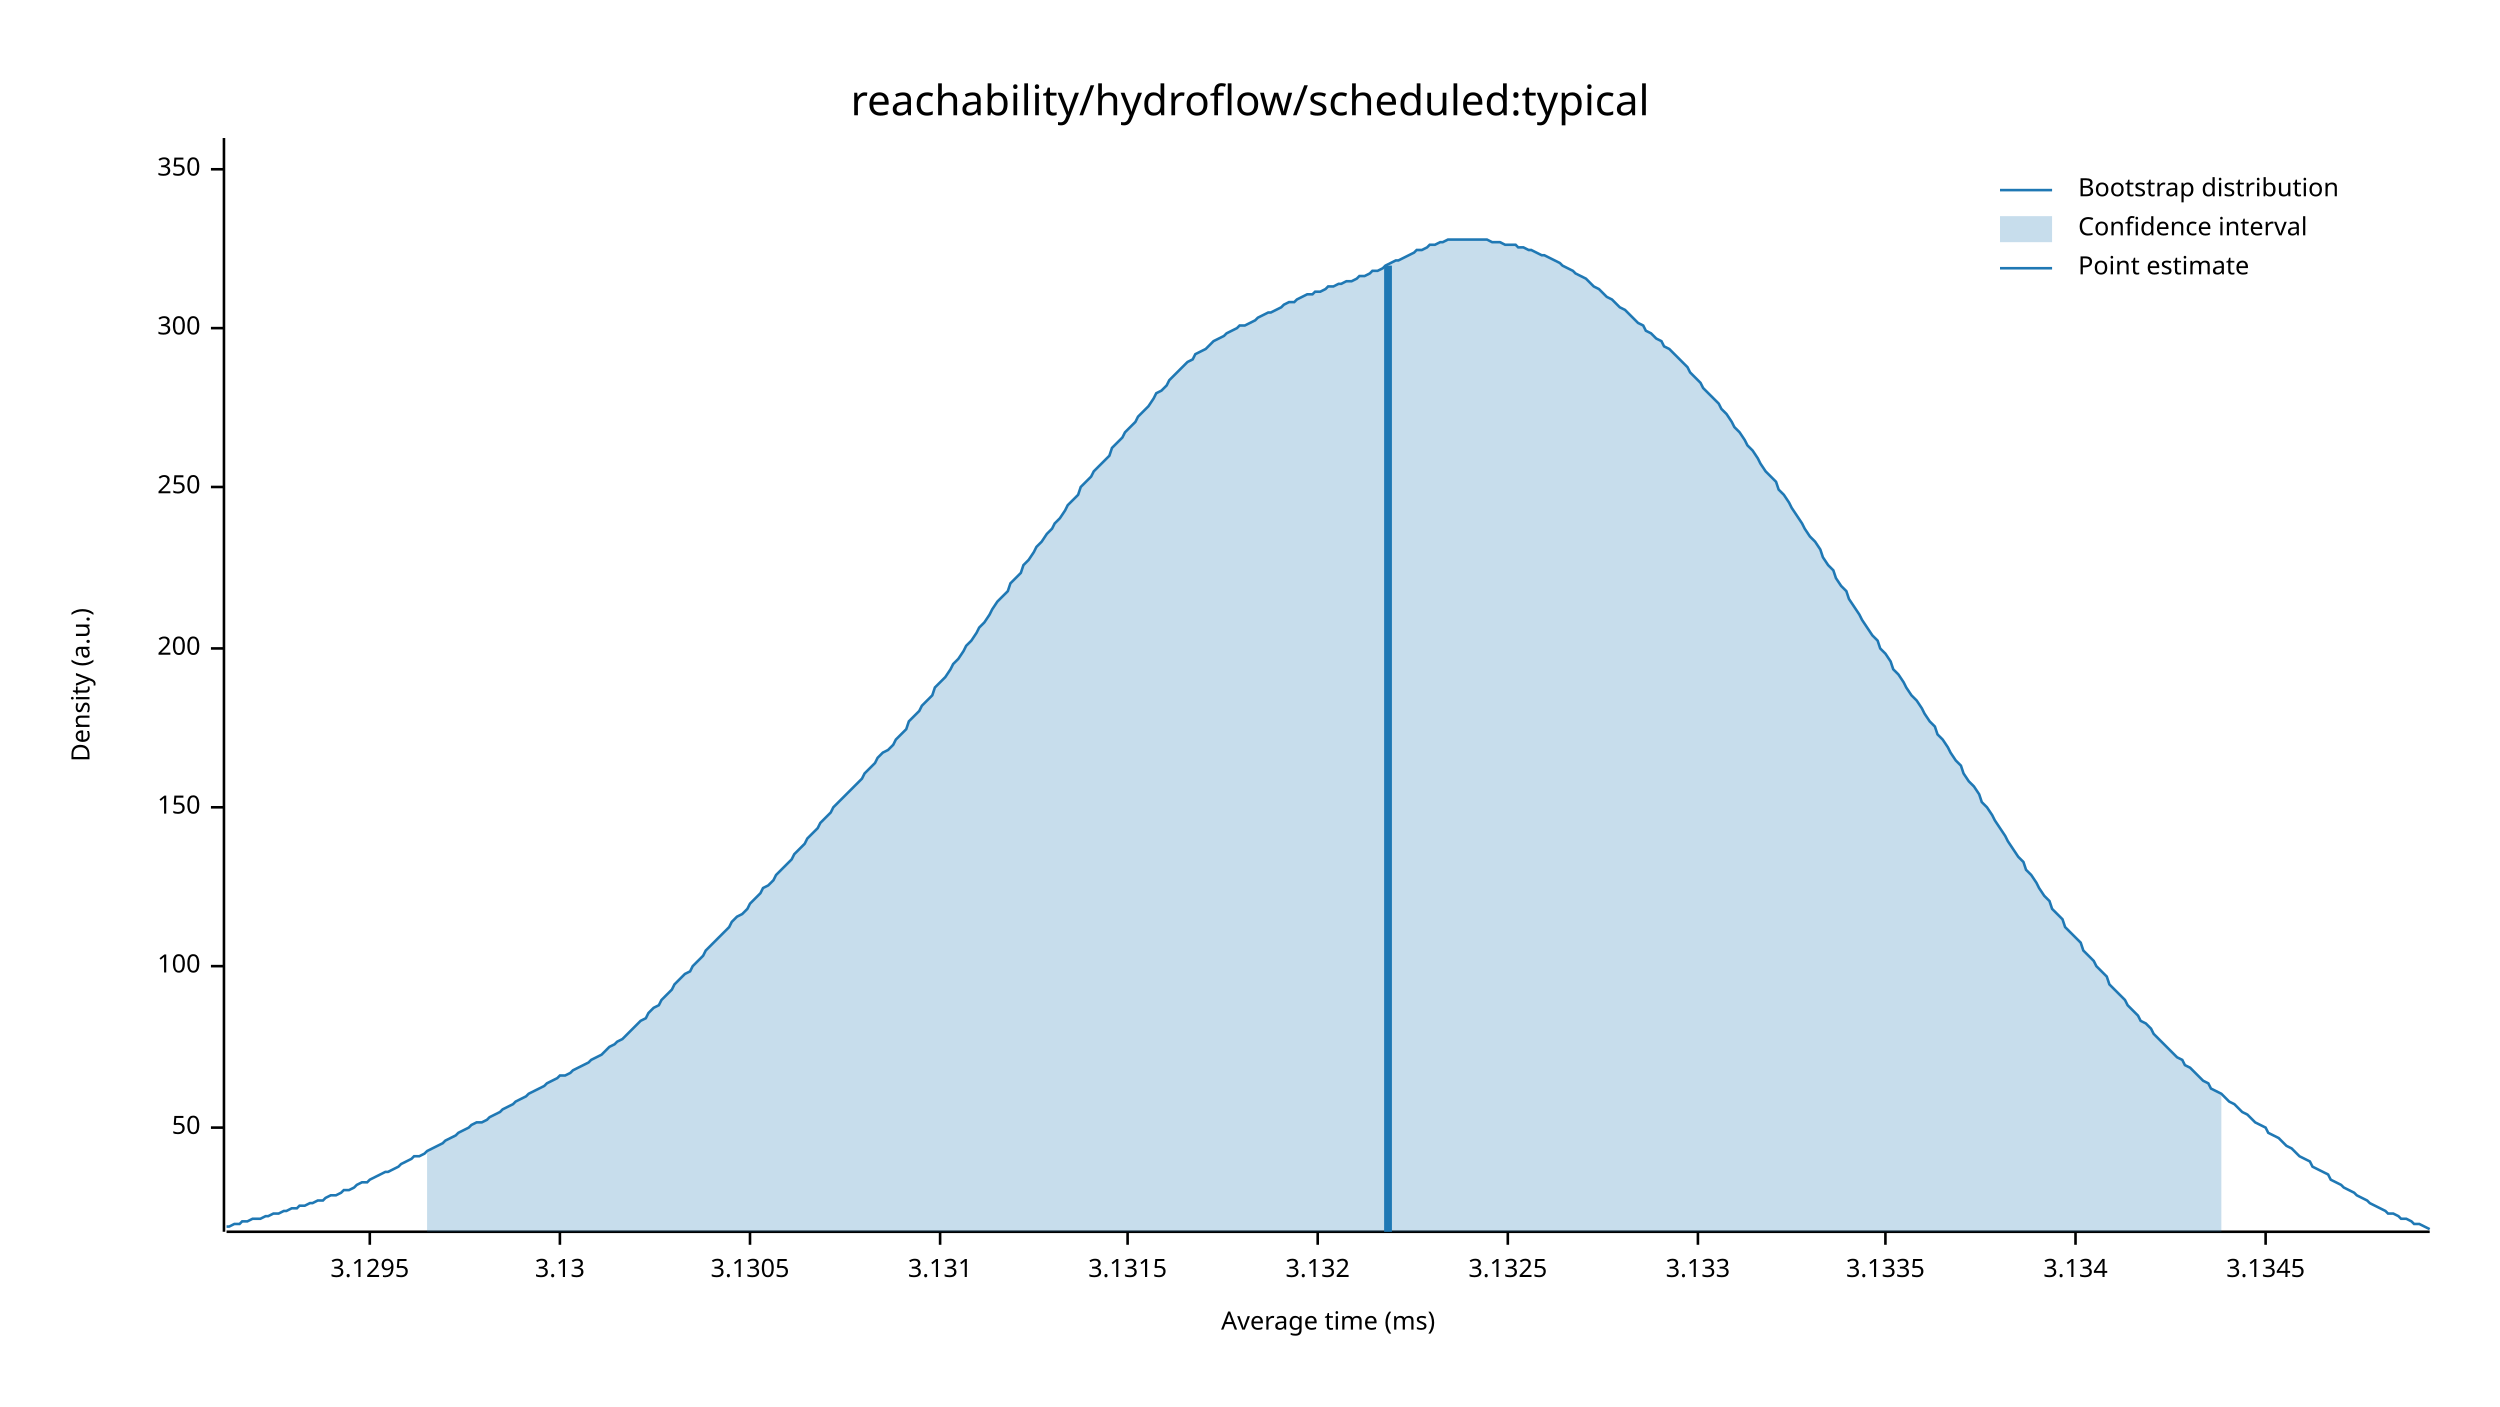
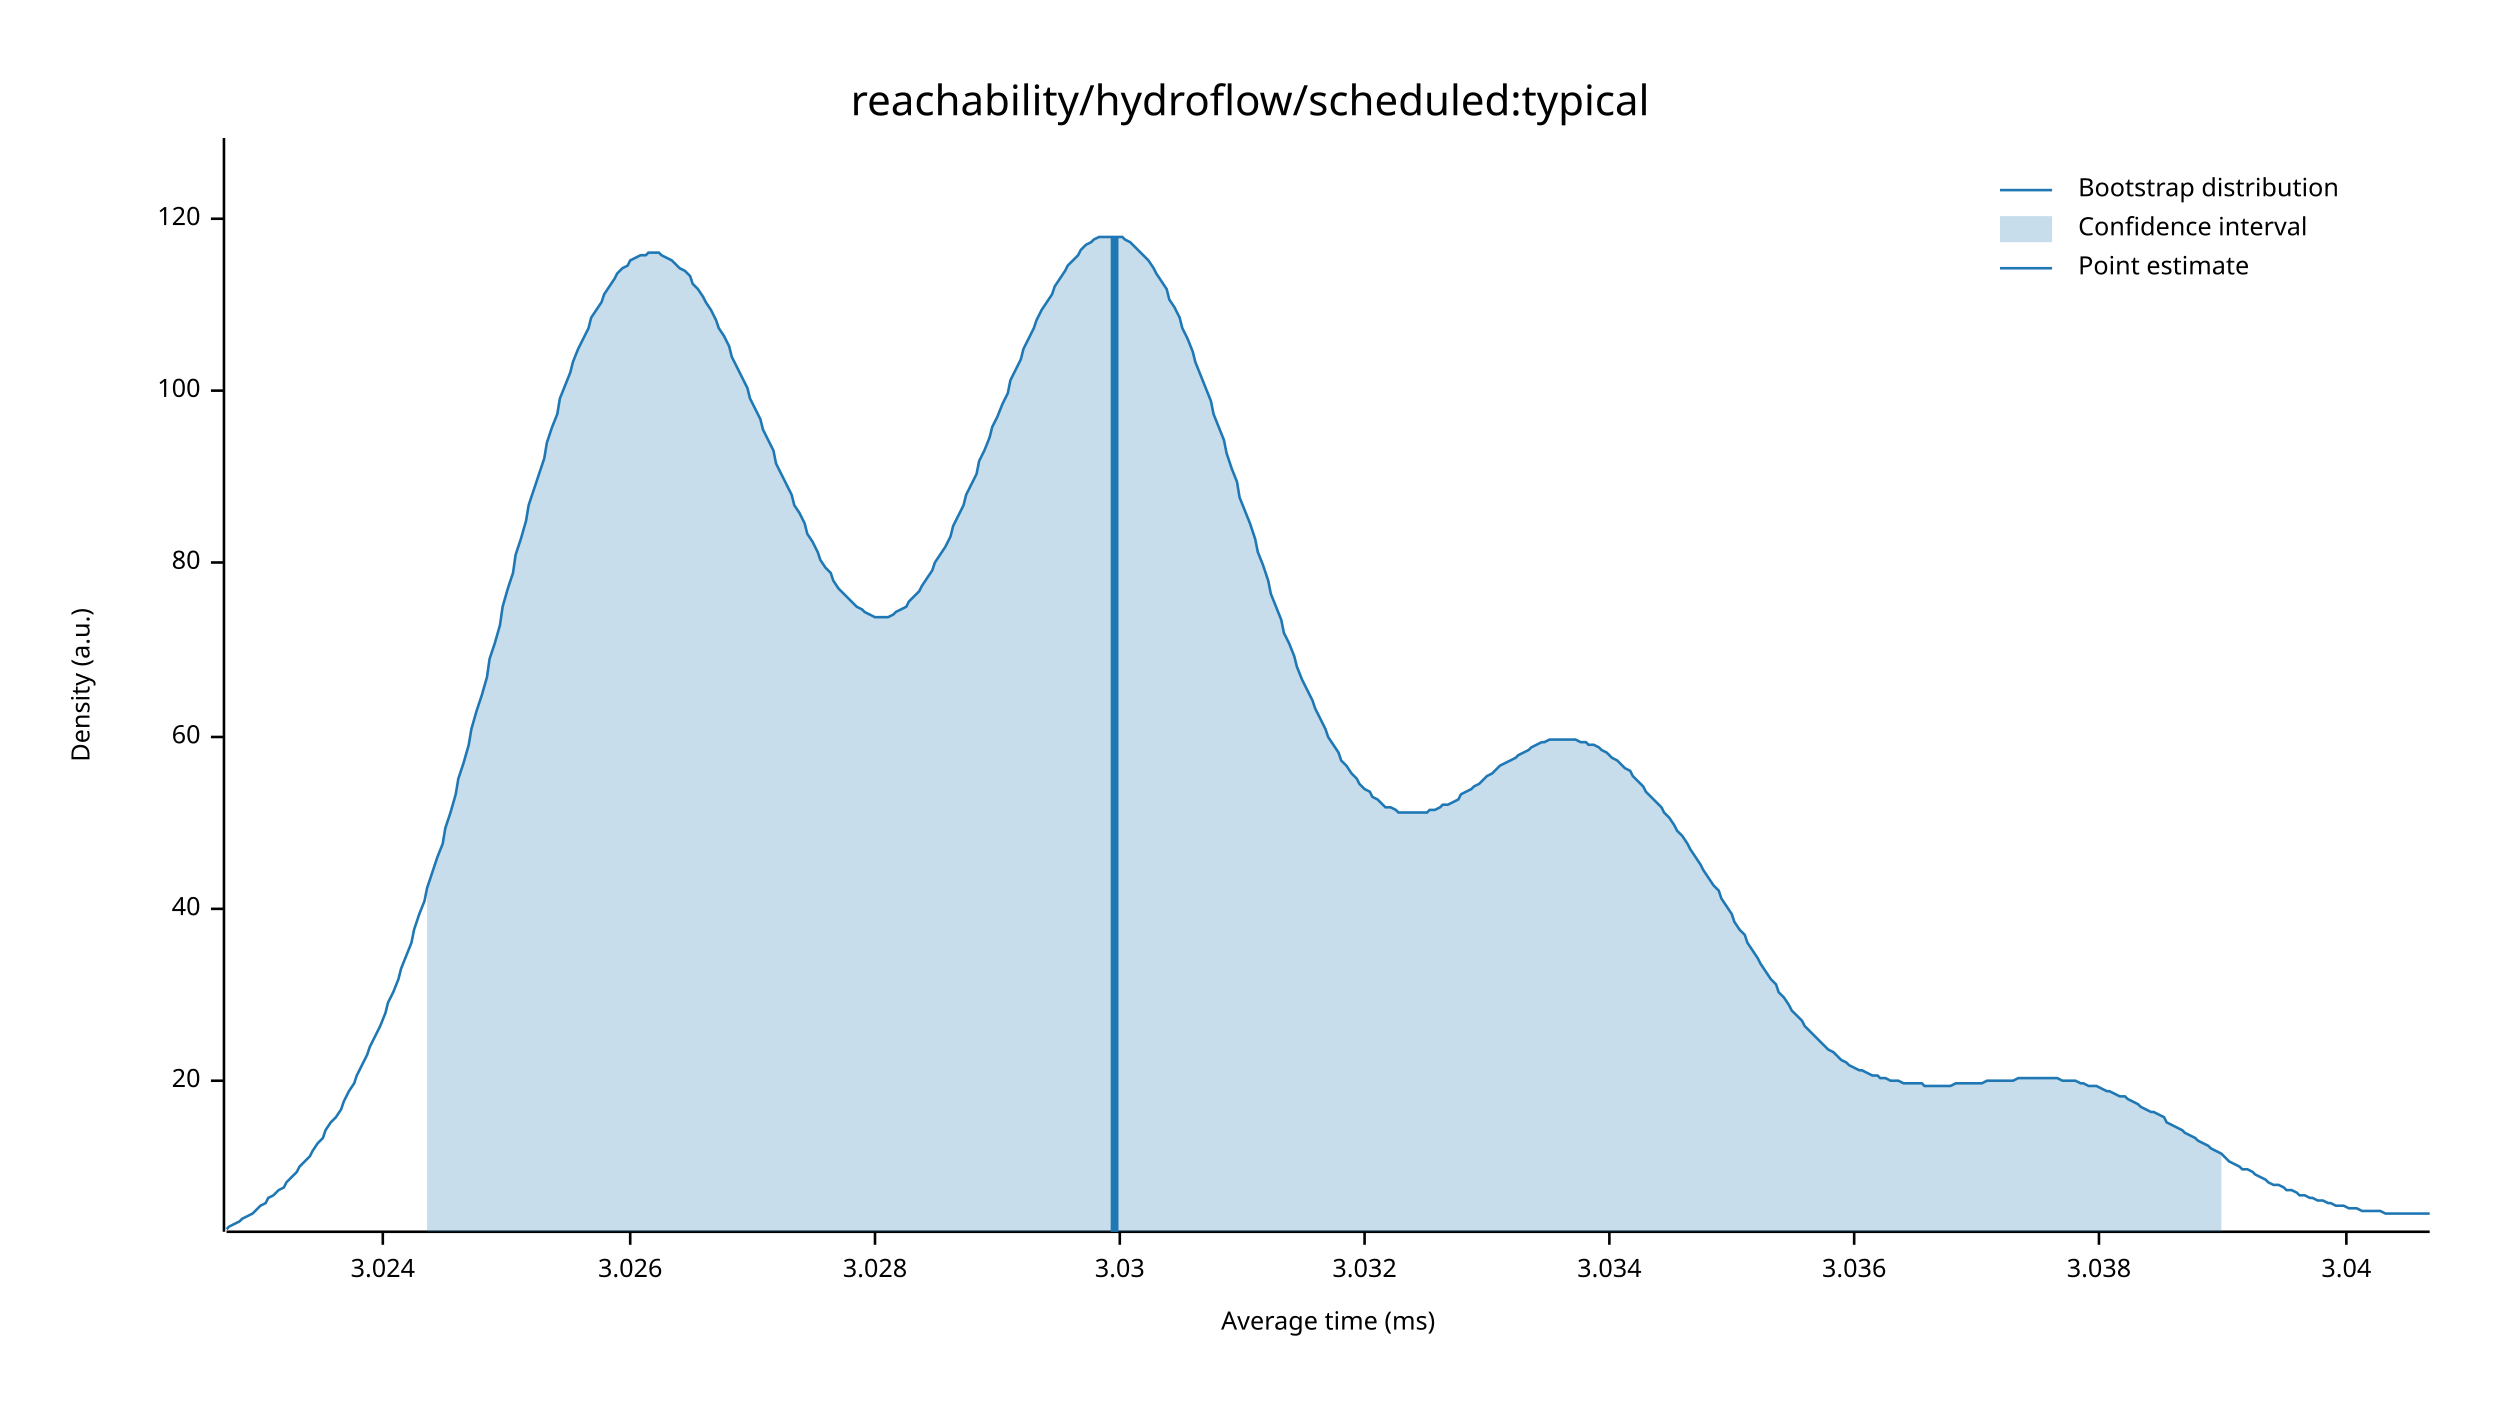
<svg xmlns="http://www.w3.org/2000/svg" width="960" height="540" viewBox="0 0 960 540">
  <text x="480" y="32" dy="0.76em" text-anchor="middle" font-family="sans-serif" font-size="16.129" opacity="1" fill="#000000">
reachability/hydroflow/scheduled:typical
</text>
  <text x="27" y="263" dy="0.76em" text-anchor="middle" font-family="sans-serif" font-size="9.677" opacity="1" fill="#000000" transform="rotate(270, 27, 263)">
Density (a.u.)
</text>
  <text x="510" y="513" dy="-0.5ex" text-anchor="middle" font-family="sans-serif" font-size="9.677" opacity="1" fill="#000000">
Average time (ms)
</text>
  <polyline fill="none" opacity="1" stroke="#000000" stroke-width="1" points="86,53 86,473 " />
-   <text x="77" y="433" dy="0.5ex" text-anchor="end" font-family="sans-serif" font-size="9.677" opacity="1" fill="#000000">
- 50
+   <text x="77" y="415" dy="0.5ex" text-anchor="end" font-family="sans-serif" font-size="9.677" opacity="1" fill="#000000">
+ 20
</text>
-   <polyline fill="none" opacity="1" stroke="#000000" stroke-width="1" points="81,433 86,433 " />
-   <text x="77" y="371" dy="0.5ex" text-anchor="end" font-family="sans-serif" font-size="9.677" opacity="1" fill="#000000">
+   <polyline fill="none" opacity="1" stroke="#000000" stroke-width="1" points="81,415 86,415 " />
+   <text x="77" y="349" dy="0.5ex" text-anchor="end" font-family="sans-serif" font-size="9.677" opacity="1" fill="#000000">
+ 40
+ </text>
+   <polyline fill="none" opacity="1" stroke="#000000" stroke-width="1" points="81,349 86,349 " />
+   <text x="77" y="283" dy="0.5ex" text-anchor="end" font-family="sans-serif" font-size="9.677" opacity="1" fill="#000000">
+ 60
+ </text>
+   <polyline fill="none" opacity="1" stroke="#000000" stroke-width="1" points="81,283 86,283 " />
+   <text x="77" y="216" dy="0.5ex" text-anchor="end" font-family="sans-serif" font-size="9.677" opacity="1" fill="#000000">
+ 80
+ </text>
+   <polyline fill="none" opacity="1" stroke="#000000" stroke-width="1" points="81,216 86,216 " />
+   <text x="77" y="150" dy="0.5ex" text-anchor="end" font-family="sans-serif" font-size="9.677" opacity="1" fill="#000000">
100
</text>
-   <polyline fill="none" opacity="1" stroke="#000000" stroke-width="1" points="81,371 86,371 " />
-   <text x="77" y="310" dy="0.5ex" text-anchor="end" font-family="sans-serif" font-size="9.677" opacity="1" fill="#000000">
- 150
+   <polyline fill="none" opacity="1" stroke="#000000" stroke-width="1" points="81,150 86,150 " />
+   <text x="77" y="84" dy="0.5ex" text-anchor="end" font-family="sans-serif" font-size="9.677" opacity="1" fill="#000000">
+ 120
</text>
-   <polyline fill="none" opacity="1" stroke="#000000" stroke-width="1" points="81,310 86,310 " />
-   <text x="77" y="249" dy="0.5ex" text-anchor="end" font-family="sans-serif" font-size="9.677" opacity="1" fill="#000000">
- 200
+   <polyline fill="none" opacity="1" stroke="#000000" stroke-width="1" points="81,84 86,84 " />
+   <polyline fill="none" opacity="1" stroke="#000000" stroke-width="1" points="87,473 933,473 " />
+   <text x="147" y="483" dy="0.76em" text-anchor="middle" font-family="sans-serif" font-size="9.677" opacity="1" fill="#000000">
+ 3.024
</text>
-   <polyline fill="none" opacity="1" stroke="#000000" stroke-width="1" points="81,249 86,249 " />
-   <text x="77" y="187" dy="0.5ex" text-anchor="end" font-family="sans-serif" font-size="9.677" opacity="1" fill="#000000">
- 250
+   <polyline fill="none" opacity="1" stroke="#000000" stroke-width="1" points="147,473 147,478 " />
+   <text x="242" y="483" dy="0.76em" text-anchor="middle" font-family="sans-serif" font-size="9.677" opacity="1" fill="#000000">
+ 3.026
</text>
-   <polyline fill="none" opacity="1" stroke="#000000" stroke-width="1" points="81,187 86,187 " />
-   <text x="77" y="126" dy="0.5ex" text-anchor="end" font-family="sans-serif" font-size="9.677" opacity="1" fill="#000000">
- 300
+   <polyline fill="none" opacity="1" stroke="#000000" stroke-width="1" points="242,473 242,478 " />
+   <text x="336" y="483" dy="0.76em" text-anchor="middle" font-family="sans-serif" font-size="9.677" opacity="1" fill="#000000">
+ 3.028
</text>
-   <polyline fill="none" opacity="1" stroke="#000000" stroke-width="1" points="81,126 86,126 " />
-   <text x="77" y="65" dy="0.5ex" text-anchor="end" font-family="sans-serif" font-size="9.677" opacity="1" fill="#000000">
- 350
+   <polyline fill="none" opacity="1" stroke="#000000" stroke-width="1" points="336,473 336,478 " />
+   <text x="430" y="483" dy="0.76em" text-anchor="middle" font-family="sans-serif" font-size="9.677" opacity="1" fill="#000000">
+ 3.03
</text>
-   <polyline fill="none" opacity="1" stroke="#000000" stroke-width="1" points="81,65 86,65 " />
-   <polyline fill="none" opacity="1" stroke="#000000" stroke-width="1" points="87,473 933,473 " />
-   <text x="142" y="483" dy="0.76em" text-anchor="middle" font-family="sans-serif" font-size="9.677" opacity="1" fill="#000000">
- 3.1295
+   <polyline fill="none" opacity="1" stroke="#000000" stroke-width="1" points="430,473 430,478 " />
+   <text x="524" y="483" dy="0.76em" text-anchor="middle" font-family="sans-serif" font-size="9.677" opacity="1" fill="#000000">
+ 3.032
</text>
-   <polyline fill="none" opacity="1" stroke="#000000" stroke-width="1" points="142,473 142,478 " />
-   <text x="215" y="483" dy="0.76em" text-anchor="middle" font-family="sans-serif" font-size="9.677" opacity="1" fill="#000000">
- 3.13
+   <polyline fill="none" opacity="1" stroke="#000000" stroke-width="1" points="524,473 524,478 " />
+   <text x="618" y="483" dy="0.76em" text-anchor="middle" font-family="sans-serif" font-size="9.677" opacity="1" fill="#000000">
+ 3.034
</text>
-   <polyline fill="none" opacity="1" stroke="#000000" stroke-width="1" points="215,473 215,478 " />
-   <text x="288" y="483" dy="0.76em" text-anchor="middle" font-family="sans-serif" font-size="9.677" opacity="1" fill="#000000">
- 3.1305
+   <polyline fill="none" opacity="1" stroke="#000000" stroke-width="1" points="618,473 618,478 " />
+   <text x="712" y="483" dy="0.76em" text-anchor="middle" font-family="sans-serif" font-size="9.677" opacity="1" fill="#000000">
+ 3.036
</text>
-   <polyline fill="none" opacity="1" stroke="#000000" stroke-width="1" points="288,473 288,478 " />
-   <text x="361" y="483" dy="0.76em" text-anchor="middle" font-family="sans-serif" font-size="9.677" opacity="1" fill="#000000">
- 3.131
+   <polyline fill="none" opacity="1" stroke="#000000" stroke-width="1" points="712,473 712,478 " />
+   <text x="806" y="483" dy="0.76em" text-anchor="middle" font-family="sans-serif" font-size="9.677" opacity="1" fill="#000000">
+ 3.038
</text>
-   <polyline fill="none" opacity="1" stroke="#000000" stroke-width="1" points="361,473 361,478 " />
-   <text x="433" y="483" dy="0.76em" text-anchor="middle" font-family="sans-serif" font-size="9.677" opacity="1" fill="#000000">
- 3.1315
+   <polyline fill="none" opacity="1" stroke="#000000" stroke-width="1" points="806,473 806,478 " />
+   <text x="901" y="483" dy="0.76em" text-anchor="middle" font-family="sans-serif" font-size="9.677" opacity="1" fill="#000000">
+ 3.04
</text>
-   <polyline fill="none" opacity="1" stroke="#000000" stroke-width="1" points="433,473 433,478 " />
-   <text x="506" y="483" dy="0.76em" text-anchor="middle" font-family="sans-serif" font-size="9.677" opacity="1" fill="#000000">
- 3.132
- </text>
-   <polyline fill="none" opacity="1" stroke="#000000" stroke-width="1" points="506,473 506,478 " />
-   <text x="579" y="483" dy="0.76em" text-anchor="middle" font-family="sans-serif" font-size="9.677" opacity="1" fill="#000000">
- 3.1325
- </text>
-   <polyline fill="none" opacity="1" stroke="#000000" stroke-width="1" points="579,473 579,478 " />
-   <text x="652" y="483" dy="0.76em" text-anchor="middle" font-family="sans-serif" font-size="9.677" opacity="1" fill="#000000">
- 3.133
- </text>
-   <polyline fill="none" opacity="1" stroke="#000000" stroke-width="1" points="652,473 652,478 " />
-   <text x="724" y="483" dy="0.76em" text-anchor="middle" font-family="sans-serif" font-size="9.677" opacity="1" fill="#000000">
- 3.1335
- </text>
-   <polyline fill="none" opacity="1" stroke="#000000" stroke-width="1" points="724,473 724,478 " />
-   <text x="797" y="483" dy="0.76em" text-anchor="middle" font-family="sans-serif" font-size="9.677" opacity="1" fill="#000000">
- 3.134
- </text>
-   <polyline fill="none" opacity="1" stroke="#000000" stroke-width="1" points="797,473 797,478 " />
-   <text x="870" y="483" dy="0.76em" text-anchor="middle" font-family="sans-serif" font-size="9.677" opacity="1" fill="#000000">
- 3.1345
- </text>
-   <polyline fill="none" opacity="1" stroke="#000000" stroke-width="1" points="870,473 870,478 " />
-   <polyline fill="none" opacity="1" stroke="#1F78B4" stroke-width="1" points="87,471 88,471 90,470 92,470 93,469 95,469 97,468 98,468 100,468 102,467 103,467 105,466 107,466 109,465 110,465 112,464 114,464 115,463 117,463 119,462 120,462 122,461 124,461 125,460 127,459 129,459 131,458 132,457 134,457 136,456 137,455 139,454 141,454 142,453 144,452 146,451 148,450 149,450 151,449 153,448 154,447 156,446 158,445 159,444 161,444 163,443 164,442 166,441 168,440 170,439 171,438 173,437 175,436 176,435 178,434 180,433 181,432 183,431 185,431 187,430 188,429 190,428 192,427 193,426 195,425 197,424 198,423 200,422 202,421 203,420 205,419 207,418 209,417 210,416 212,415 214,414 215,413 217,413 219,412 220,411 222,410 224,409 226,408 227,407 229,406 231,405 232,404 234,402 236,401 237,400 239,399 241,397 242,396 244,394 246,392 248,391 249,389 251,387 253,386 254,384 256,382 258,380 259,378 261,376 263,374 265,373 266,371 268,369 270,367 271,365 273,363 275,361 276,360 278,358 280,356 281,354 283,352 285,351 287,349 288,347 290,345 292,343 293,341 295,340 297,338 298,336 300,334 302,332 304,330 305,328 307,326 309,324 310,322 312,320 314,318 315,316 317,314 319,312 320,310 322,308 324,306 326,304 327,303 329,301 331,299 332,297 334,295 336,293 337,291 339,289 341,288 343,286 344,284 346,282 348,280 349,277 351,275 353,273 354,271 356,269 358,267 359,264 361,262 363,260 365,257 366,255 368,253 370,250 371,248 373,246 375,243 376,241 378,239 380,236 381,234 383,231 385,229 387,227 388,224 390,222 392,220 393,217 395,215 397,212 398,210 400,208 402,205 404,203 405,201 407,199 409,196 410,194 412,192 414,190 415,187 417,185 419,183 420,181 422,179 424,177 426,175 427,172 429,170 431,168 432,166 434,164 436,162 437,160 439,158 441,156 443,153 444,151 446,150 448,148 449,146 451,144 453,142 454,141 456,139 458,138 459,136 461,135 463,134 465,132 466,131 468,130 470,129 471,128 473,127 475,126 476,125 478,125 480,124 482,123 483,122 485,121 487,120 488,120 490,119 492,118 493,117 495,116 497,116 498,115 500,114 502,113 504,113 505,112 507,112 509,111 510,110 512,110 514,109 515,109 517,108 519,108 521,107 522,106 524,106 526,105 527,104 529,104 531,103 532,102 534,101 536,100 537,100 539,99 541,98 543,97 544,96 546,96 548,95 549,94 551,94 553,93 554,93 556,92 558,92 560,92 561,92 563,92 565,92 566,92 568,92 570,92 571,92 573,93 575,93 576,93 578,94 580,94 582,94 583,95 585,95 587,96 588,96 590,97 592,98 593,98 595,99 597,100 599,101 600,102 602,103 604,104 605,105 607,106 609,107 610,108 612,110 614,111 615,112 617,114 619,115 621,117 622,118 624,119 626,121 627,122 629,124 631,125 632,127 634,128 636,130 638,131 639,133 641,134 643,136 644,137 646,139 648,141 649,143 651,145 653,147 654,149 656,151 658,153 660,155 661,157 663,159 665,162 666,164 668,166 670,169 671,171 673,173 675,176 676,178 678,181 680,183 682,185 683,188 685,190 687,193 688,195 690,198 692,201 693,203 695,206 697,208 699,211 700,214 702,217 704,219 705,222 707,225 709,227 710,230 712,233 714,236 715,238 717,241 719,244 721,246 722,249 724,251 726,254 727,257 729,259 731,262 732,264 734,267 736,269 738,272 739,274 741,277 743,279 744,282 746,284 748,287 749,289 751,292 753,294 754,297 756,300 758,302 760,305 761,308 763,310 765,313 766,315 768,318 770,321 771,323 773,326 775,329 777,331 778,334 780,336 782,339 783,341 785,344 787,346 788,349 790,351 792,353 793,356 795,358 797,360 799,362 800,365 802,367 804,369 805,371 807,373 809,375 810,378 812,380 814,382 816,384 817,386 819,388 821,390 822,392 824,393 826,395 827,397 829,399 831,401 832,402 834,404 836,406 838,407 839,409 841,410 843,412 844,413 846,415 848,416 849,418 851,419 853,420 855,422 856,423 858,424 860,426 861,427 863,428 865,430 866,431 868,432 870,433 871,435 873,436 875,437 877,439 878,440 880,441 882,443 883,444 885,445 887,446 888,448 890,449 892,450 894,451 895,453 897,454 899,455 900,456 902,457 904,458 905,459 907,460 909,461 910,462 912,463 914,464 916,465 917,466 919,466 921,467 922,468 924,468 926,469 927,470 929,470 931,471 933,472 " />
-   <polygon opacity="0.25" fill="#1F78B4" points="164,442 166,441 168,440 170,439 171,438 173,437 175,436 176,435 178,434 180,433 181,432 183,431 185,431 187,430 188,429 190,428 192,427 193,426 195,425 197,424 198,423 200,422 202,421 203,420 205,419 207,418 209,417 210,416 212,415 214,414 215,413 217,413 219,412 220,411 222,410 224,409 226,408 227,407 229,406 231,405 232,404 234,402 236,401 237,400 239,399 241,397 242,396 244,394 246,392 248,391 249,389 251,387 253,386 254,384 256,382 258,380 259,378 261,376 263,374 265,373 266,371 268,369 270,367 271,365 273,363 275,361 276,360 278,358 280,356 281,354 283,352 285,351 287,349 288,347 290,345 292,343 293,341 295,340 297,338 298,336 300,334 302,332 304,330 305,328 307,326 309,324 310,322 312,320 314,318 315,316 317,314 319,312 320,310 322,308 324,306 326,304 327,303 329,301 331,299 332,297 334,295 336,293 337,291 339,289 341,288 343,286 344,284 346,282 348,280 349,277 351,275 353,273 354,271 356,269 358,267 359,264 361,262 363,260 365,257 366,255 368,253 370,250 371,248 373,246 375,243 376,241 378,239 380,236 381,234 383,231 385,229 387,227 388,224 390,222 392,220 393,217 395,215 397,212 398,210 400,208 402,205 404,203 405,201 407,199 409,196 410,194 412,192 414,190 415,187 417,185 419,183 420,181 422,179 424,177 426,175 427,172 429,170 431,168 432,166 434,164 436,162 437,160 439,158 441,156 443,153 444,151 446,150 448,148 449,146 451,144 453,142 454,141 456,139 458,138 459,136 461,135 463,134 465,132 466,131 468,130 470,129 471,128 473,127 475,126 476,125 478,125 480,124 482,123 483,122 485,121 487,120 488,120 490,119 492,118 493,117 495,116 497,116 498,115 500,114 502,113 504,113 505,112 507,112 509,111 510,110 512,110 514,109 515,109 517,108 519,108 521,107 522,106 524,106 526,105 527,104 529,104 531,103 532,102 534,101 536,100 537,100 539,99 541,98 543,97 544,96 546,96 548,95 549,94 551,94 553,93 554,93 556,92 558,92 560,92 561,92 563,92 565,92 566,92 568,92 570,92 571,92 573,93 575,93 576,93 578,94 580,94 582,94 583,95 585,95 587,96 588,96 590,97 592,98 593,98 595,99 597,100 599,101 600,102 602,103 604,104 605,105 607,106 609,107 610,108 612,110 614,111 615,112 617,114 619,115 621,117 622,118 624,119 626,121 627,122 629,124 631,125 632,127 634,128 636,130 638,131 639,133 641,134 643,136 644,137 646,139 648,141 649,143 651,145 653,147 654,149 656,151 658,153 660,155 661,157 663,159 665,162 666,164 668,166 670,169 671,171 673,173 675,176 676,178 678,181 680,183 682,185 683,188 685,190 687,193 688,195 690,198 692,201 693,203 695,206 697,208 699,211 700,214 702,217 704,219 705,222 707,225 709,227 710,230 712,233 714,236 715,238 717,241 719,244 721,246 722,249 724,251 726,254 727,257 729,259 731,262 732,264 734,267 736,269 738,272 739,274 741,277 743,279 744,282 746,284 748,287 749,289 751,292 753,294 754,297 756,300 758,302 760,305 761,308 763,310 765,313 766,315 768,318 770,321 771,323 773,326 775,329 777,331 778,334 780,336 782,339 783,341 785,344 787,346 788,349 790,351 792,353 793,356 795,358 797,360 799,362 800,365 802,367 804,369 805,371 807,373 809,375 810,378 812,380 814,382 816,384 817,386 819,388 821,390 822,392 824,393 826,395 827,397 829,399 831,401 832,402 834,404 836,406 838,407 839,409 841,410 843,412 844,413 846,415 848,416 849,418 851,419 853,420 853,473 164,473 " />
-   <polyline fill="none" opacity="1" stroke="#1F78B4" stroke-width="3" points="533,473 533,102 " />
+   <polyline fill="none" opacity="1" stroke="#000000" stroke-width="1" points="901,473 901,478 " />
+   <polyline fill="none" opacity="1" stroke="#1F78B4" stroke-width="1" points="87,472 88,471 90,470 92,469 93,468 95,467 97,466 98,465 100,463 102,462 103,460 105,459 107,457 109,456 110,454 112,452 114,450 115,448 117,446 119,444 120,442 122,439 124,437 125,434 127,431 129,429 131,426 132,423 134,419 136,416 137,413 139,409 141,405 142,402 144,398 146,394 148,389 149,385 151,381 153,376 154,372 156,367 158,362 159,357 161,351 163,346 164,341 166,335 168,329 170,324 171,318 173,312 175,305 176,299 178,293 180,286 181,280 183,273 185,267 187,260 188,253 190,247 192,240 193,233 195,226 197,220 198,213 200,207 202,200 203,194 205,188 207,182 209,176 210,170 212,164 214,159 215,153 217,148 219,143 220,139 222,134 224,130 226,126 227,122 229,119 231,116 232,113 234,110 236,107 237,105 239,103 241,102 242,100 244,99 246,98 248,98 249,97 251,97 253,97 254,98 256,99 258,100 259,101 261,103 263,104 265,106 266,109 268,111 270,114 271,116 273,119 275,123 276,126 278,129 280,133 281,137 283,141 285,145 287,149 288,153 290,157 292,161 293,165 295,169 297,173 298,178 300,182 302,186 304,190 305,194 307,197 309,201 310,205 312,208 314,212 315,215 317,218 319,220 320,223 322,226 324,228 326,230 327,231 329,233 331,234 332,235 334,236 336,237 337,237 339,237 341,237 343,236 344,235 346,234 348,233 349,231 351,229 353,227 354,225 356,222 358,219 359,216 361,213 363,210 365,206 366,202 368,198 370,194 371,190 373,186 375,182 376,177 378,173 380,168 381,164 383,160 385,155 387,151 388,146 390,142 392,138 393,134 395,130 397,126 398,123 400,119 402,116 404,113 405,110 407,107 409,104 410,102 412,100 414,98 415,96 417,94 419,93 420,92 422,91 424,91 426,91 427,91 429,91 431,91 432,92 434,93 436,95 437,96 439,98 441,100 443,103 444,105 446,108 448,111 449,115 451,118 453,122 454,126 456,130 458,135 459,139 461,144 463,149 465,154 466,159 468,164 470,169 471,174 473,180 475,185 476,191 478,196 480,201 482,207 483,212 485,217 487,223 488,228 490,233 492,238 493,243 495,247 497,252 498,256 500,261 502,265 504,269 505,272 507,276 509,280 510,283 512,286 514,289 515,292 517,294 519,297 521,299 522,301 524,303 526,304 527,306 529,307 531,309 532,310 534,310 536,311 537,312 539,312 541,312 543,312 544,312 546,312 548,312 549,311 551,311 553,310 554,309 556,309 558,308 560,307 561,305 563,304 565,303 566,302 568,301 570,299 571,298 573,297 575,295 576,294 578,293 580,292 582,291 583,290 585,289 587,288 588,287 590,286 592,285 593,285 595,284 597,284 599,284 600,284 602,284 604,284 605,284 607,285 609,285 610,286 612,286 614,287 615,288 617,289 619,291 621,292 622,293 624,295 626,296 627,298 629,300 631,302 632,304 634,306 636,308 638,310 639,312 641,314 643,317 644,319 646,321 648,324 649,326 651,329 653,332 654,334 656,337 658,340 660,342 661,345 663,348 665,351 666,354 668,357 670,359 671,362 673,365 675,368 676,370 678,373 680,376 682,378 683,381 685,383 687,386 688,388 690,390 692,392 693,394 695,396 697,398 699,400 700,401 702,403 704,404 705,405 707,407 709,408 710,409 712,410 714,411 715,411 717,412 719,413 721,413 722,414 724,414 726,415 727,415 729,415 731,416 732,416 734,416 736,416 738,416 739,417 741,417 743,417 744,417 746,417 748,417 749,417 751,416 753,416 754,416 756,416 758,416 760,416 761,416 763,415 765,415 766,415 768,415 770,415 771,415 773,415 775,414 777,414 778,414 780,414 782,414 783,414 785,414 787,414 788,414 790,414 792,415 793,415 795,415 797,415 799,416 800,416 802,417 804,417 805,417 807,418 809,419 810,419 812,420 814,421 816,421 817,422 819,423 821,424 822,425 824,426 826,427 827,427 829,428 831,429 832,431 834,432 836,433 838,434 839,435 841,436 843,437 844,438 846,439 848,440 849,441 851,442 853,443 855,445 856,446 858,447 860,448 861,449 863,449 865,450 866,451 868,452 870,453 871,454 873,455 875,455 877,456 878,457 880,457 882,458 883,459 885,459 887,460 888,460 890,461 892,461 894,462 895,462 897,463 899,463 900,463 902,464 904,464 905,464 907,465 909,465 910,465 912,465 914,465 916,466 917,466 919,466 921,466 922,466 924,466 926,466 927,466 929,466 931,466 933,466 " />
+   <polygon opacity="0.25" fill="#1F78B4" points="164,341 166,335 168,329 170,324 171,318 173,312 175,305 176,299 178,293 180,286 181,280 183,273 185,267 187,260 188,253 190,247 192,240 193,233 195,226 197,220 198,213 200,207 202,200 203,194 205,188 207,182 209,176 210,170 212,164 214,159 215,153 217,148 219,143 220,139 222,134 224,130 226,126 227,122 229,119 231,116 232,113 234,110 236,107 237,105 239,103 241,102 242,100 244,99 246,98 248,98 249,97 251,97 253,97 254,98 256,99 258,100 259,101 261,103 263,104 265,106 266,109 268,111 270,114 271,116 273,119 275,123 276,126 278,129 280,133 281,137 283,141 285,145 287,149 288,153 290,157 292,161 293,165 295,169 297,173 298,178 300,182 302,186 304,190 305,194 307,197 309,201 310,205 312,208 314,212 315,215 317,218 319,220 320,223 322,226 324,228 326,230 327,231 329,233 331,234 332,235 334,236 336,237 337,237 339,237 341,237 343,236 344,235 346,234 348,233 349,231 351,229 353,227 354,225 356,222 358,219 359,216 361,213 363,210 365,206 366,202 368,198 370,194 371,190 373,186 375,182 376,177 378,173 380,168 381,164 383,160 385,155 387,151 388,146 390,142 392,138 393,134 395,130 397,126 398,123 400,119 402,116 404,113 405,110 407,107 409,104 410,102 412,100 414,98 415,96 417,94 419,93 420,92 422,91 424,91 426,91 427,91 429,91 431,91 432,92 434,93 436,95 437,96 439,98 441,100 443,103 444,105 446,108 448,111 449,115 451,118 453,122 454,126 456,130 458,135 459,139 461,144 463,149 465,154 466,159 468,164 470,169 471,174 473,180 475,185 476,191 478,196 480,201 482,207 483,212 485,217 487,223 488,228 490,233 492,238 493,243 495,247 497,252 498,256 500,261 502,265 504,269 505,272 507,276 509,280 510,283 512,286 514,289 515,292 517,294 519,297 521,299 522,301 524,303 526,304 527,306 529,307 531,309 532,310 534,310 536,311 537,312 539,312 541,312 543,312 544,312 546,312 548,312 549,311 551,311 553,310 554,309 556,309 558,308 560,307 561,305 563,304 565,303 566,302 568,301 570,299 571,298 573,297 575,295 576,294 578,293 580,292 582,291 583,290 585,289 587,288 588,287 590,286 592,285 593,285 595,284 597,284 599,284 600,284 602,284 604,284 605,284 607,285 609,285 610,286 612,286 614,287 615,288 617,289 619,291 621,292 622,293 624,295 626,296 627,298 629,300 631,302 632,304 634,306 636,308 638,310 639,312 641,314 643,317 644,319 646,321 648,324 649,326 651,329 653,332 654,334 656,337 658,340 660,342 661,345 663,348 665,351 666,354 668,357 670,359 671,362 673,365 675,368 676,370 678,373 680,376 682,378 683,381 685,383 687,386 688,388 690,390 692,392 693,394 695,396 697,398 699,400 700,401 702,403 704,404 705,405 707,407 709,408 710,409 712,410 714,411 715,411 717,412 719,413 721,413 722,414 724,414 726,415 727,415 729,415 731,416 732,416 734,416 736,416 738,416 739,417 741,417 743,417 744,417 746,417 748,417 749,417 751,416 753,416 754,416 756,416 758,416 760,416 761,416 763,415 765,415 766,415 768,415 770,415 771,415 773,415 775,414 777,414 778,414 780,414 782,414 783,414 785,414 787,414 788,414 790,414 792,415 793,415 795,415 797,415 799,416 800,416 802,417 804,417 805,417 807,418 809,419 810,419 812,420 814,421 816,421 817,422 819,423 821,424 822,425 824,426 826,427 827,427 829,428 831,429 832,431 834,432 836,433 838,434 839,435 841,436 843,437 844,438 846,439 848,440 849,441 851,442 853,443 853,473 164,473 " />
+   <polyline fill="none" opacity="1" stroke="#1F78B4" stroke-width="3" points="428,473 428,91 " />
  <text x="798" y="68" dy="0.76em" text-anchor="start" font-family="sans-serif" font-size="9.677" opacity="1" fill="#000000">
Bootstrap distribution
</text>
  <text x="798" y="83" dy="0.76em" text-anchor="start" font-family="sans-serif" font-size="9.677" opacity="1" fill="#000000">
Confidence interval
</text>
  <text x="798" y="98" dy="0.76em" text-anchor="start" font-family="sans-serif" font-size="9.677" opacity="1" fill="#000000">
Point estimate
</text>
  <polyline fill="none" opacity="1" stroke="#1F78B4" stroke-width="1" points="768,73 788,73 " />
  <rect x="768" y="83" width="20" height="10" opacity="0.25" fill="#1F78B4" stroke="none" />
  <polyline fill="none" opacity="1" stroke="#1F78B4" stroke-width="1" points="768,103 788,103 " />
</svg>
